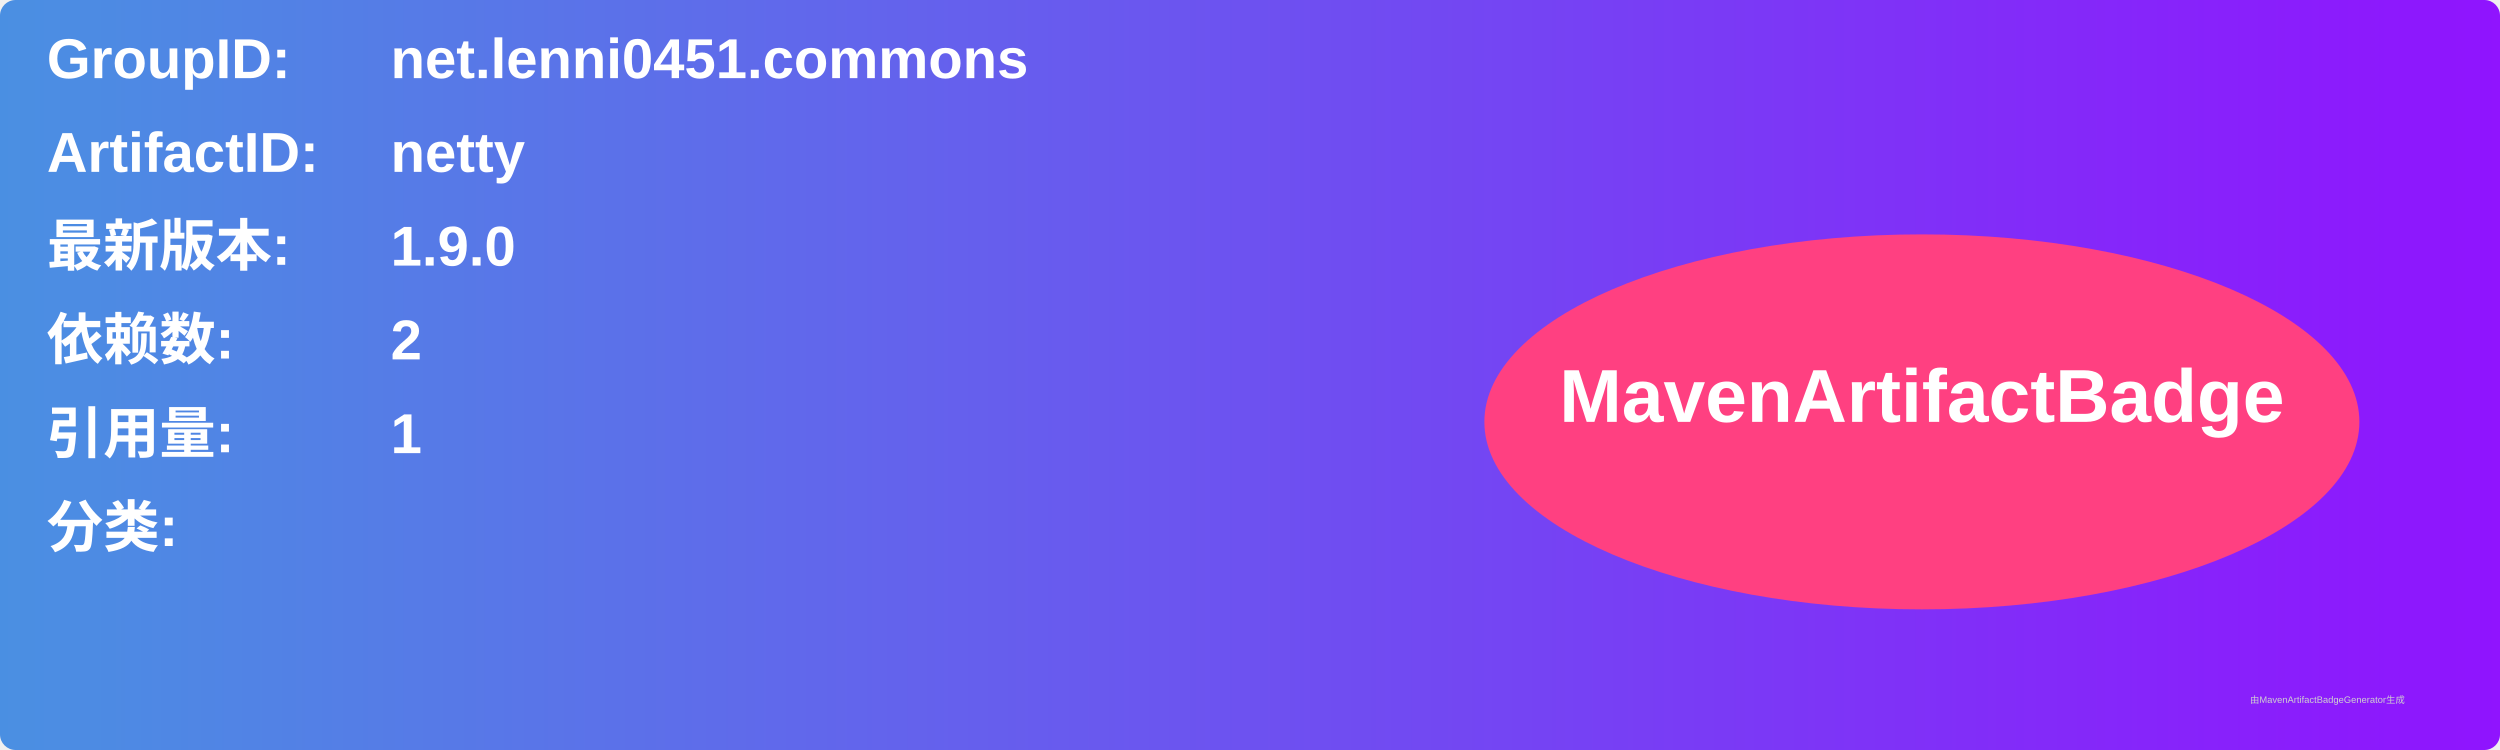
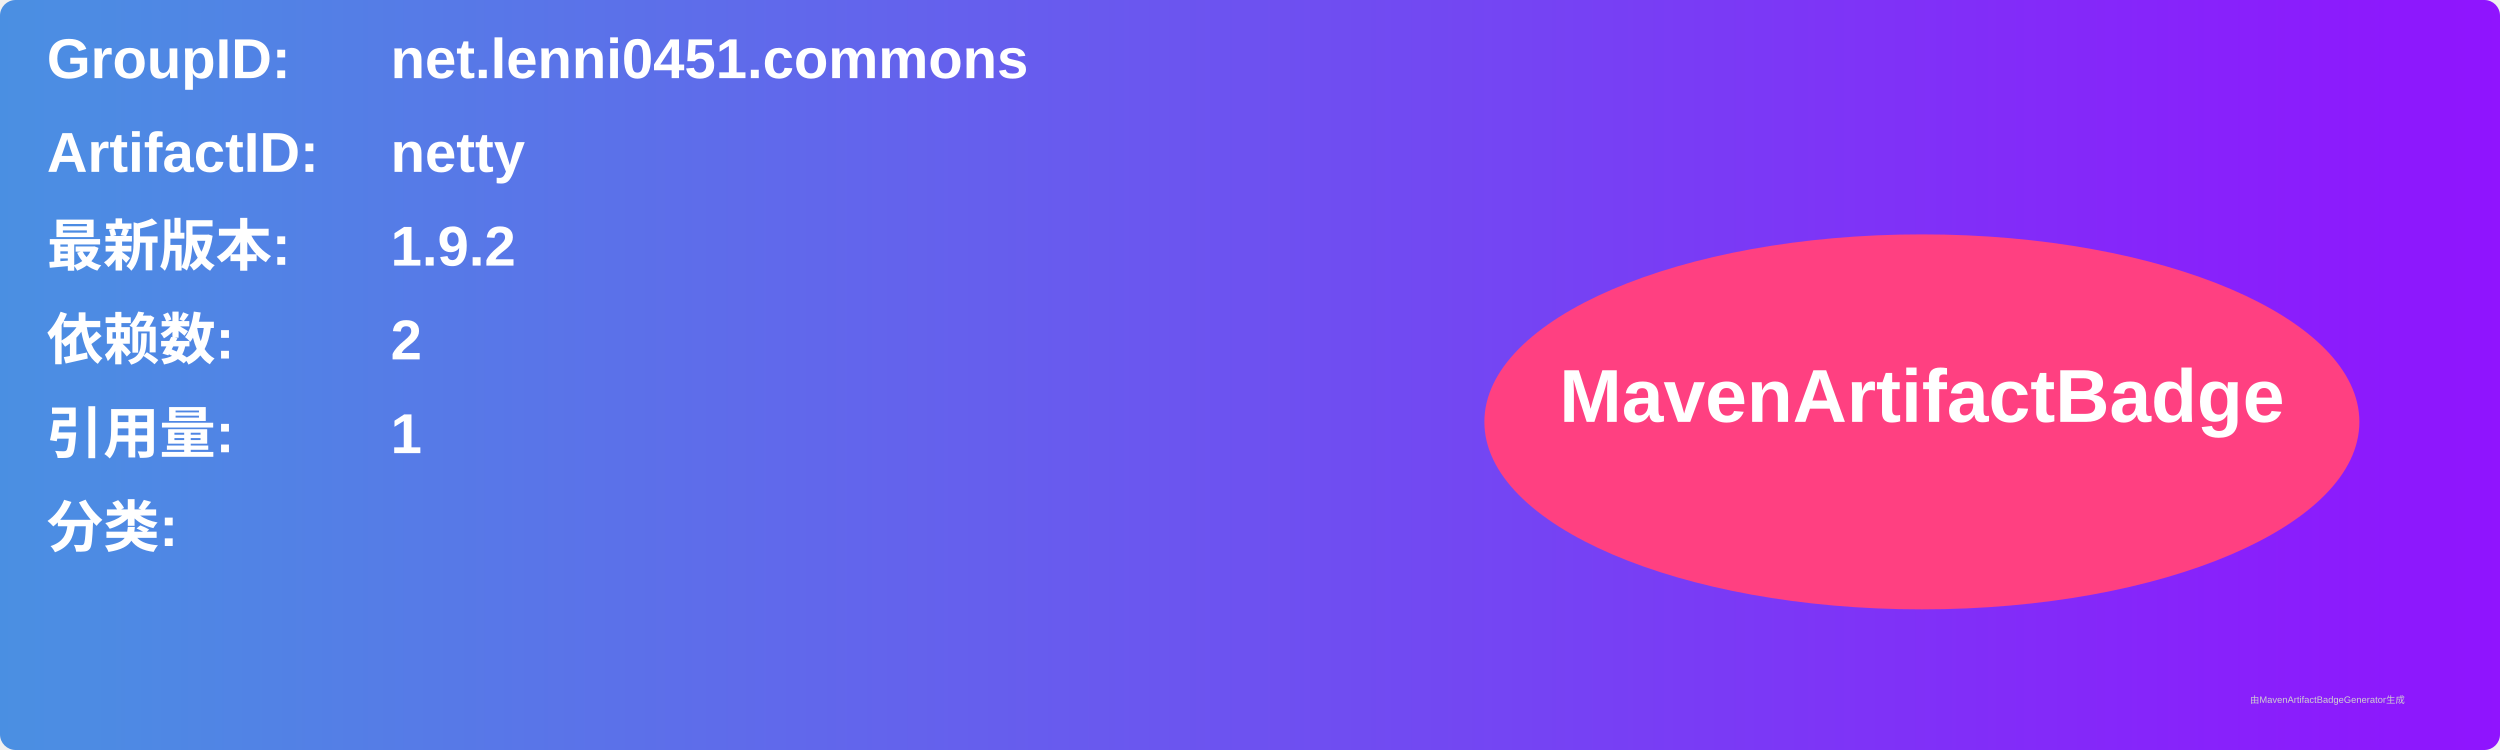
<svg xmlns="http://www.w3.org/2000/svg" width="800" height="240" viewBox="0 0 800 240">
  <linearGradient id="grad" x1="0%" y1="0%" x2="100%" y2="0%">
    <stop offset="0%" stop-color="#4a90e2" />
    <stop offset="100%" stop-color="#9013fe" />
  </linearGradient>
  <rect width="100%" height="100%" rx="5" ry="5" fill="url(#grad)" />
  <g transform="translate(15, 15)">
    <text x="0" y="10" font-family="Arial" font-size="18" fill="white" font-weight="bold" width="260">GroupID:</text>
    <text x="110" y="10" font-family="Arial" font-size="18" fill="white" font-weight="bold" width="460">net.lenni0451.commons</text>
    <text x="0" y="40" font-family="Arial" font-size="18" fill="white" font-weight="bold" width="260">ArtifactID:</text>
    <text x="110" y="40" font-family="Arial" font-size="18" fill="white" font-weight="bold" width="460">netty</text>
    <text x="0" y="70" font-family="Arial" font-size="18" fill="white" font-weight="bold">最新版本:</text>
    <text x="110" y="70" font-family="Arial" font-size="18" fill="white" font-weight="bold">
-       <tspan font-weight="bold">1.9.0</tspan>
+       <tspan font-weight="bold">1.9.2</tspan>
    </text>
    <text x="0" y="100" font-family="Arial" font-size="18" fill="white" font-weight="bold">依赖数: </text>
    <text x="110" y="100" font-family="Arial" font-size="18" fill="white">
      <tspan font-weight="bold">2</tspan>
    </text>
    <text x="0" y="130" font-family="Arial" font-size="18" fill="white" font-weight="bold">引用量: </text>
    <text x="110" y="130" font-family="Arial" font-size="18" fill="white">
      <tspan font-weight="bold">1</tspan>
    </text>
    <text x="0" y="160" font-family="Arial" font-size="18" fill="white" font-weight="bold">分类:</text>
    <text x="10" y="190" font-family="Arial" font-size="10" fill="white">
      <tspan font-weight="bold" />
    </text>
    <ellipse cx="600" cy="120" rx="140" ry="60" fill="#ff4081" />
    <text x="600" y="120" text-anchor="middle" font-family="Arial" font-size="24" fill="white" font-weight="bold">MavenArtifactBadge</text>
  </g>
  <text x="720" y="225" font-family="Arial" font-size="3" fill="#d0d0d0">由MavenArtifactBadgeGenerator生成</text>
</svg>
